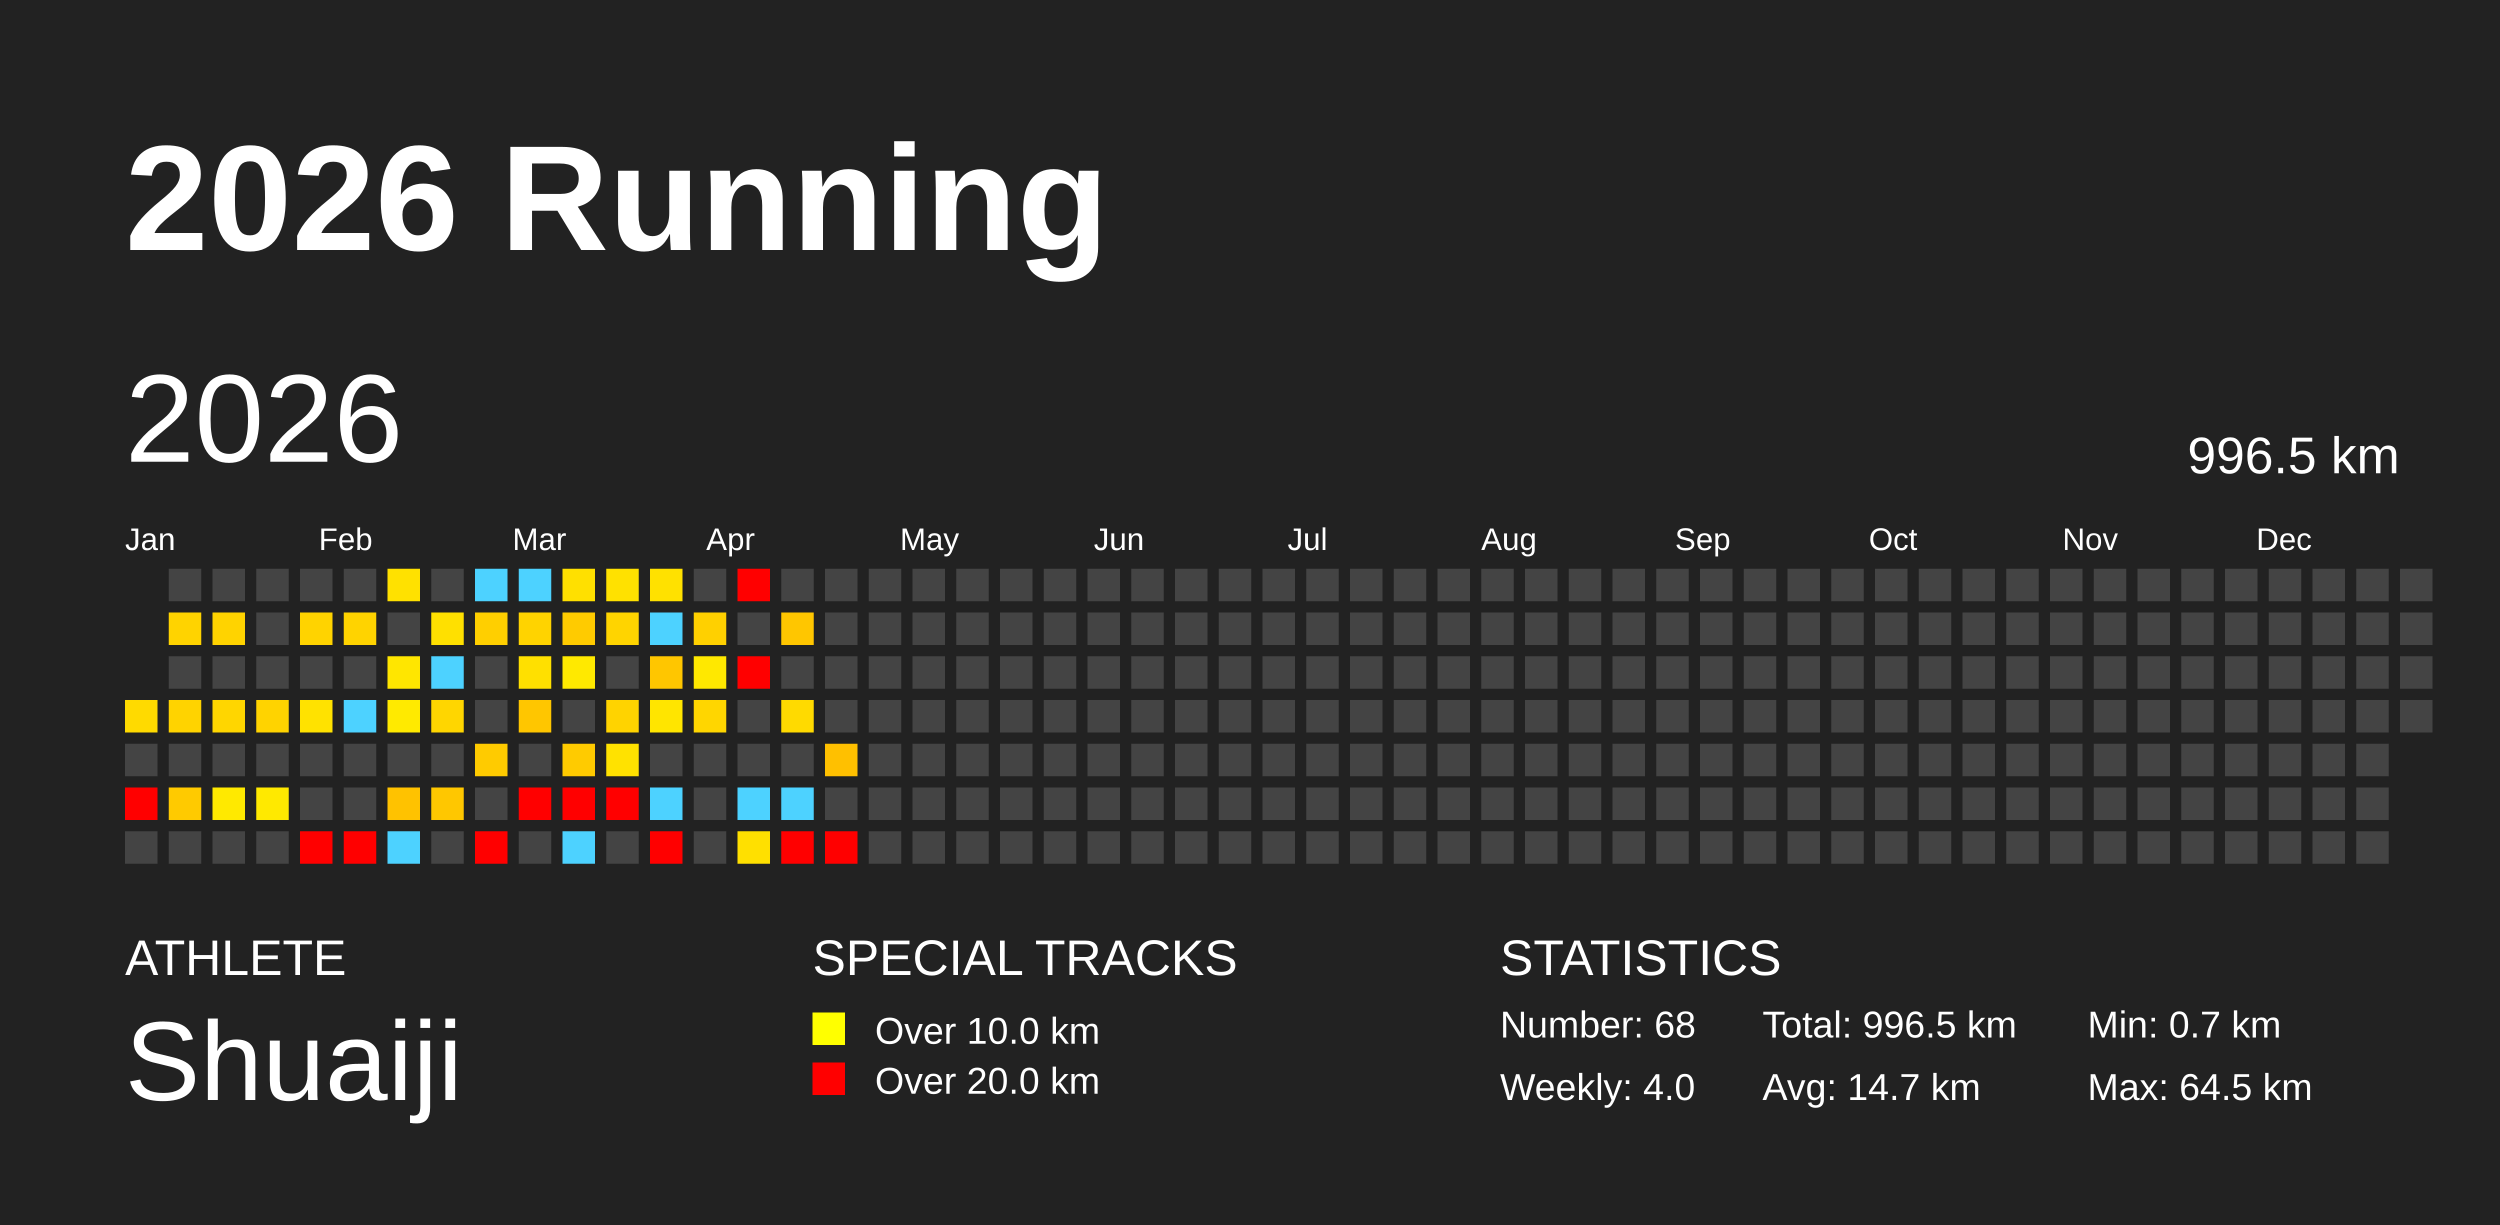
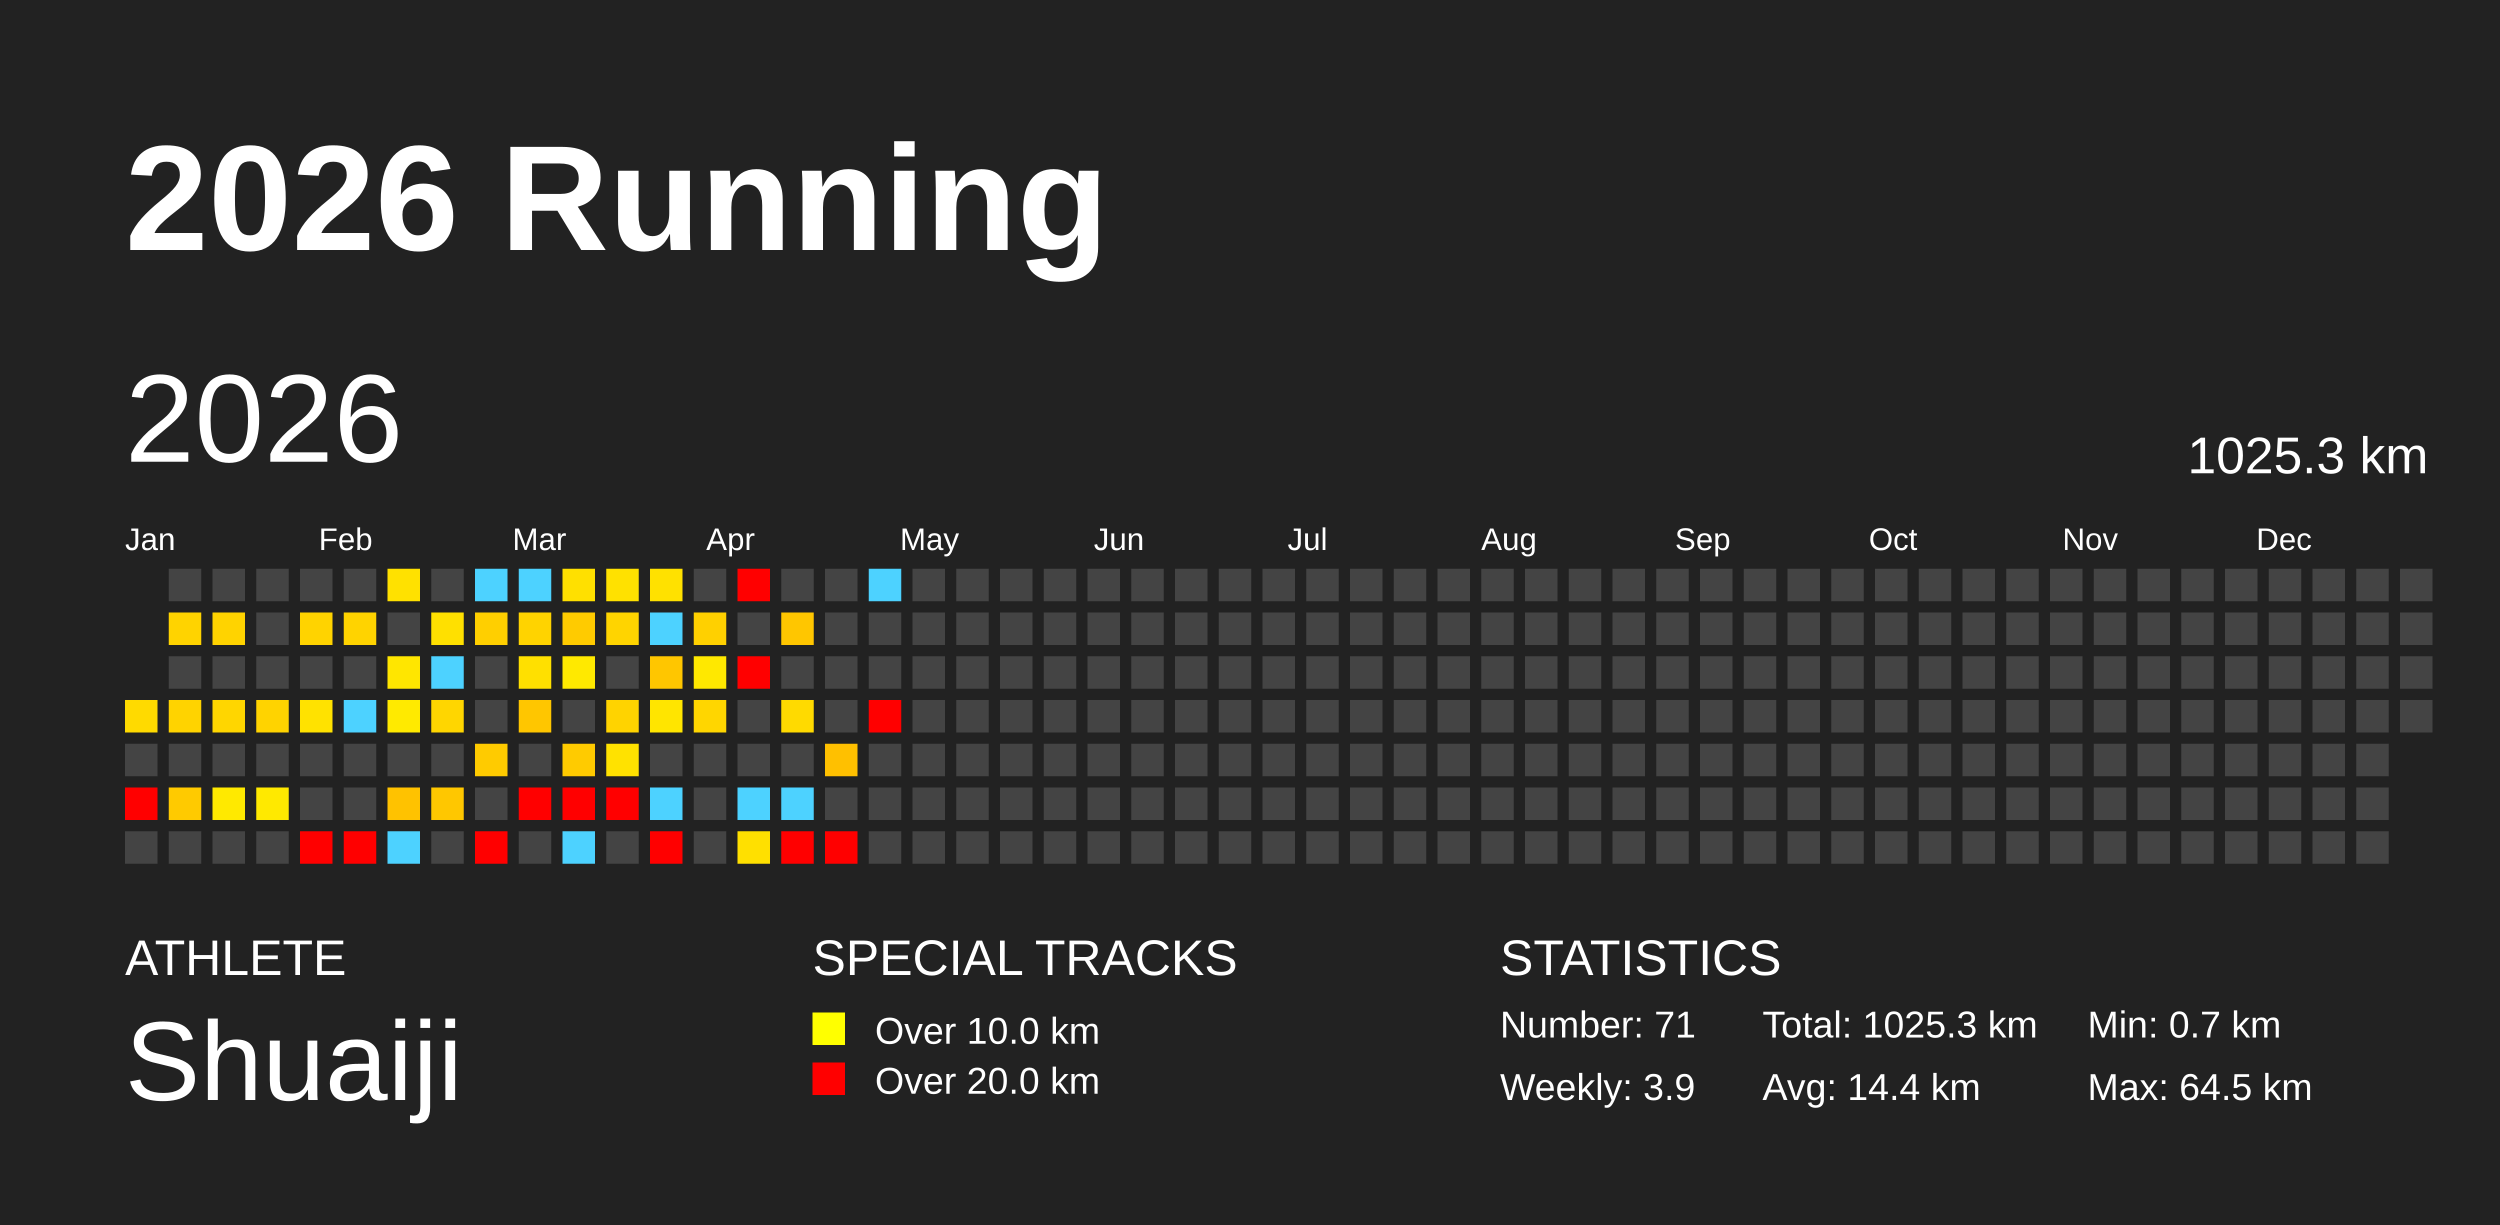
<svg xmlns="http://www.w3.org/2000/svg" baseProfile="full" height="98mm" version="1.1" viewBox="0,0,200,98" width="200mm">
  <defs />
  <rect fill="#222222" height="98" width="200" x="0" y="0" />
  <text fill="#FFFFFF" style="font-size:12px; font-family:Arial; font-weight:bold;" x="10" y="20">2026 Running</text>
  <text fill="#FFFFFF" style="font-size:4px; font-family:Arial" x="10" y="78">ATHLETE</text>
  <text fill="#FFFFFF" style="font-size:9px; font-family:Arial" x="10" y="88">Shuaiji</text>
  <text fill="#FFFFFF" style="font-size:4px; font-family:Arial" x="65" y="78">SPECIAL TRACKS</text>
  <rect fill="yellow" height="2.6" width="2.6" x="65" y="81" />
  <text fill="#FFFFFF" style="font-size:3px; font-family:Arial" x="70" y="83.5">Over 10.0 km</text>
  <rect fill="red" height="2.6" width="2.6" x="65" y="85" />
  <text fill="#FFFFFF" style="font-size:3px; font-family:Arial" x="70" y="87.5">Over 20.0 km</text>
  <text fill="#FFFFFF" style="font-size:4px; font-family:Arial" x="120" y="78">STATISTICS</text>
-   <text fill="#FFFFFF" style="font-size:3px; font-family:Arial" x="120" y="83">Number: 68</text>
-   <text fill="#FFFFFF" style="font-size:3px; font-family:Arial" x="120" y="88">Weekly: 4.0</text>
-   <text fill="#FFFFFF" style="font-size:3px; font-family:Arial" x="141" y="83">Total: 996.5 km</text>
-   <text fill="#FFFFFF" style="font-size:3px; font-family:Arial" x="141" y="88">Avg: 14.7 km</text>
+   <text fill="#FFFFFF" style="font-size:3px; font-family:Arial" x="120" y="83">Number: 71</text>
+   <text fill="#FFFFFF" style="font-size:3px; font-family:Arial" x="120" y="88">Weekly: 3.9</text>
+   <text fill="#FFFFFF" style="font-size:3px; font-family:Arial" x="141" y="83">Total: 1025.3 km</text>
+   <text fill="#FFFFFF" style="font-size:3px; font-family:Arial" x="141" y="88">Avg: 14.4 km</text>
  <text fill="#FFFFFF" style="font-size:3px; font-family:Arial" x="167" y="83">Min: 0.7 km</text>
  <text fill="#FFFFFF" style="font-size:3px; font-family:Arial" x="167" y="88">Max: 64.5 km</text>
  <text dominant-baseline="hanging" fill="#FFFFFF" style="font-size:10.0px; font-family:Arial;" x="10" y="30">2026</text>
-   <text dominant-baseline="hanging" fill="#FFFFFF" style="font-size:4.125px; font-family:Arial;" x="175" y="35">996.5 km</text>
+   <text dominant-baseline="hanging" fill="#FFFFFF" style="font-size:4.125px; font-family:Arial;" x="175" y="35">1025.3 km</text>
  <text fill="#FFFFFF" style="font-size:2.5px; font-family:Arial" x="10.0" y="44">Jan</text>
  <text fill="#FFFFFF" style="font-size:2.5px; font-family:Arial" x="25.5" y="44">Feb</text>
  <text fill="#FFFFFF" style="font-size:2.5px; font-family:Arial" x="41.0" y="44">Mar</text>
  <text fill="#FFFFFF" style="font-size:2.5px; font-family:Arial" x="56.5" y="44">Apr</text>
  <text fill="#FFFFFF" style="font-size:2.5px; font-family:Arial" x="72.0" y="44">May</text>
  <text fill="#FFFFFF" style="font-size:2.5px; font-family:Arial" x="87.5" y="44">Jun</text>
  <text fill="#FFFFFF" style="font-size:2.5px; font-family:Arial" x="103.0" y="44">Jul</text>
  <text fill="#FFFFFF" style="font-size:2.5px; font-family:Arial" x="118.5" y="44">Aug</text>
  <text fill="#FFFFFF" style="font-size:2.5px; font-family:Arial" x="134.0" y="44">Sep</text>
  <text fill="#FFFFFF" style="font-size:2.5px; font-family:Arial" x="149.5" y="44">Oct</text>
  <text fill="#FFFFFF" style="font-size:2.5px; font-family:Arial" x="165.0" y="44">Nov</text>
  <text fill="#FFFFFF" style="font-size:2.5px; font-family:Arial" x="180.5" y="44">Dec</text>
  <rect fill="#ffda00" height="2.6" width="2.6" x="10.0" y="56.0" />
  <rect fill="#444444" height="2.6" width="2.6" x="10.0" y="59.5" />
  <rect fill="red" height="2.6" width="2.6" x="10.0" y="63.0" />
  <rect fill="#444444" height="2.6" width="2.6" x="10.0" y="66.5" />
  <rect fill="#444444" height="2.6" width="2.6" x="13.5" y="45.5" />
  <rect fill="#ffd300" height="2.6" width="2.6" x="13.5" y="49.0" />
  <rect fill="#444444" height="2.6" width="2.6" x="13.5" y="52.5" />
  <rect fill="#ffd300" height="2.6" width="2.6" x="13.5" y="56.0" />
  <rect fill="#444444" height="2.6" width="2.6" x="13.5" y="59.5" />
  <rect fill="#ffca00" height="2.6" width="2.6" x="13.5" y="63.0" />
  <rect fill="#444444" height="2.6" width="2.6" x="13.5" y="66.5" />
  <rect fill="#444444" height="2.6" width="2.6" x="17.0" y="45.5" />
  <rect fill="#ffd300" height="2.6" width="2.6" x="17.0" y="49.0" />
  <rect fill="#444444" height="2.6" width="2.6" x="17.0" y="52.5" />
  <rect fill="#ffd600" height="2.6" width="2.6" x="17.0" y="56.0" />
  <rect fill="#444444" height="2.6" width="2.6" x="17.0" y="59.5" />
  <rect fill="#ffe900" height="2.6" width="2.6" x="17.0" y="63.0" />
  <rect fill="#444444" height="2.6" width="2.6" x="17.0" y="66.5" />
  <rect fill="#444444" height="2.6" width="2.6" x="20.5" y="45.5" />
  <rect fill="#444444" height="2.6" width="2.6" x="20.5" y="49.0" />
  <rect fill="#444444" height="2.6" width="2.6" x="20.5" y="52.5" />
  <rect fill="#ffd300" height="2.6" width="2.6" x="20.5" y="56.0" />
  <rect fill="#444444" height="2.6" width="2.6" x="20.5" y="59.5" />
  <rect fill="#ffe900" height="2.6" width="2.6" x="20.5" y="63.0" />
  <rect fill="#444444" height="2.6" width="2.6" x="20.5" y="66.5" />
  <rect fill="#444444" height="2.6" width="2.6" x="24.0" y="45.5" />
  <rect fill="#ffd300" height="2.6" width="2.6" x="24.0" y="49.0" />
  <rect fill="#444444" height="2.6" width="2.6" x="24.0" y="52.5" />
  <rect fill="#ffe200" height="2.6" width="2.6" x="24.0" y="56.0" />
  <rect fill="#444444" height="2.6" width="2.6" x="24.0" y="59.5" />
  <rect fill="#444444" height="2.6" width="2.6" x="24.0" y="63.0" />
  <rect fill="red" height="2.6" width="2.6" x="24.0" y="66.5" />
  <rect fill="#444444" height="2.6" width="2.6" x="27.5" y="45.5" />
  <rect fill="#ffd300" height="2.6" width="2.6" x="27.5" y="49.0" />
  <rect fill="#444444" height="2.6" width="2.6" x="27.5" y="52.5" />
  <rect fill="#4dd2ff" height="2.6" width="2.6" x="27.5" y="56.0" />
  <rect fill="#444444" height="2.6" width="2.6" x="27.5" y="59.5" />
  <rect fill="#444444" height="2.6" width="2.6" x="27.5" y="63.0" />
  <rect fill="red" height="2.6" width="2.6" x="27.5" y="66.5" />
  <rect fill="#ffe100" height="2.6" width="2.6" x="31.0" y="45.5" />
  <rect fill="#444444" height="2.6" width="2.6" x="31.0" y="49.0" />
  <rect fill="#ffe600" height="2.6" width="2.6" x="31.0" y="52.5" />
  <rect fill="#ffea00" height="2.6" width="2.6" x="31.0" y="56.0" />
  <rect fill="#444444" height="2.6" width="2.6" x="31.0" y="59.5" />
  <rect fill="#ffc200" height="2.6" width="2.6" x="31.0" y="63.0" />
  <rect fill="#4dd2ff" height="2.6" width="2.6" x="31.0" y="66.5" />
  <rect fill="#444444" height="2.6" width="2.6" x="34.5" y="45.5" />
  <rect fill="#ffe000" height="2.6" width="2.6" x="34.5" y="49.0" />
  <rect fill="#4dd2ff" height="2.6" width="2.6" x="34.5" y="52.5" />
  <rect fill="#ffd600" height="2.6" width="2.6" x="34.5" y="56.0" />
  <rect fill="#444444" height="2.6" width="2.6" x="34.5" y="59.5" />
  <rect fill="#ffc700" height="2.6" width="2.6" x="34.5" y="63.0" />
  <rect fill="#444444" height="2.6" width="2.6" x="34.5" y="66.5" />
  <rect fill="#4dd2ff" height="2.6" width="2.6" x="38.0" y="45.5" />
  <rect fill="#ffcf00" height="2.6" width="2.6" x="38.0" y="49.0" />
  <rect fill="#444444" height="2.6" width="2.6" x="38.0" y="52.5" />
  <rect fill="#444444" height="2.6" width="2.6" x="38.0" y="56.0" />
  <rect fill="#ffcb00" height="2.6" width="2.6" x="38.0" y="59.5" />
  <rect fill="#444444" height="2.6" width="2.6" x="38.0" y="63.0" />
  <rect fill="red" height="2.6" width="2.6" x="38.0" y="66.5" />
  <rect fill="#4dd2ff" height="2.6" width="2.6" x="41.5" y="45.5" />
  <rect fill="#ffd300" height="2.6" width="2.6" x="41.5" y="49.0" />
  <rect fill="#ffe000" height="2.6" width="2.6" x="41.5" y="52.5" />
  <rect fill="#ffc600" height="2.6" width="2.6" x="41.5" y="56.0" />
  <rect fill="#444444" height="2.6" width="2.6" x="41.5" y="59.5" />
  <rect fill="red" height="2.6" width="2.6" x="41.5" y="63.0" />
  <rect fill="#444444" height="2.6" width="2.6" x="41.5" y="66.5" />
  <rect fill="#ffe000" height="2.6" width="2.6" x="45.0" y="45.5" />
  <rect fill="#ffcb00" height="2.6" width="2.6" x="45.0" y="49.0" />
  <rect fill="#ffe900" height="2.6" width="2.6" x="45.0" y="52.5" />
  <rect fill="#444444" height="2.6" width="2.6" x="45.0" y="56.0" />
  <rect fill="#ffcb00" height="2.6" width="2.6" x="45.0" y="59.5" />
  <rect fill="red" height="2.6" width="2.6" x="45.0" y="63.0" />
  <rect fill="#4dd2ff" height="2.6" width="2.6" x="45.0" y="66.5" />
  <rect fill="#ffe100" height="2.6" width="2.6" x="48.5" y="45.5" />
  <rect fill="#ffd400" height="2.6" width="2.6" x="48.5" y="49.0" />
  <rect fill="#444444" height="2.6" width="2.6" x="48.5" y="52.5" />
  <rect fill="#ffd300" height="2.6" width="2.6" x="48.5" y="56.0" />
  <rect fill="#ffe200" height="2.6" width="2.6" x="48.5" y="59.5" />
  <rect fill="red" height="2.6" width="2.6" x="48.5" y="63.0" />
  <rect fill="#444444" height="2.6" width="2.6" x="48.5" y="66.5" />
  <rect fill="#ffe100" height="2.6" width="2.6" x="52.0" y="45.5" />
  <rect fill="#4dd2ff" height="2.6" width="2.6" x="52.0" y="49.0" />
  <rect fill="#ffc600" height="2.6" width="2.6" x="52.0" y="52.5" />
  <rect fill="#ffe500" height="2.6" width="2.6" x="52.0" y="56.0" />
  <rect fill="#444444" height="2.6" width="2.6" x="52.0" y="59.5" />
  <rect fill="#4dd2ff" height="2.6" width="2.6" x="52.0" y="63.0" />
  <rect fill="red" height="2.6" width="2.6" x="52.0" y="66.5" />
  <rect fill="#444444" height="2.6" width="2.6" x="55.5" y="45.5" />
  <rect fill="#ffd000" height="2.6" width="2.6" x="55.5" y="49.0" />
  <rect fill="#ffe800" height="2.6" width="2.6" x="55.5" y="52.5" />
  <rect fill="#ffd600" height="2.6" width="2.6" x="55.5" y="56.0" />
  <rect fill="#444444" height="2.6" width="2.6" x="55.5" y="59.5" />
  <rect fill="#444444" height="2.6" width="2.6" x="55.5" y="63.0" />
  <rect fill="#444444" height="2.6" width="2.6" x="55.5" y="66.5" />
  <rect fill="red" height="2.6" width="2.6" x="59.0" y="45.5" />
  <rect fill="#444444" height="2.6" width="2.6" x="59.0" y="49.0" />
  <rect fill="red" height="2.6" width="2.6" x="59.0" y="52.5" />
  <rect fill="#444444" height="2.6" width="2.6" x="59.0" y="56.0" />
  <rect fill="#444444" height="2.6" width="2.6" x="59.0" y="59.5" />
  <rect fill="#4dd2ff" height="2.6" width="2.6" x="59.0" y="63.0" />
  <rect fill="#ffe000" height="2.6" width="2.6" x="59.0" y="66.5" />
  <rect fill="#444444" height="2.6" width="2.6" x="62.5" y="45.5" />
  <rect fill="#ffc600" height="2.6" width="2.6" x="62.5" y="49.0" />
  <rect fill="#444444" height="2.6" width="2.6" x="62.5" y="52.5" />
  <rect fill="#ffda00" height="2.6" width="2.6" x="62.5" y="56.0" />
  <rect fill="#444444" height="2.6" width="2.6" x="62.5" y="59.5" />
  <rect fill="#4dd2ff" height="2.6" width="2.6" x="62.5" y="63.0" />
  <rect fill="red" height="2.6" width="2.6" x="62.5" y="66.5" />
  <rect fill="#444444" height="2.6" width="2.6" x="66.0" y="45.5" />
  <rect fill="#444444" height="2.6" width="2.6" x="66.0" y="49.0" />
  <rect fill="#444444" height="2.6" width="2.6" x="66.0" y="52.5" />
  <rect fill="#444444" height="2.6" width="2.6" x="66.0" y="56.0" />
  <rect fill="#ffc000" height="2.6" width="2.6" x="66.0" y="59.5" />
  <rect fill="#444444" height="2.6" width="2.6" x="66.0" y="63.0" />
  <rect fill="red" height="2.6" width="2.6" x="66.0" y="66.5" />
-   <rect fill="#444444" height="2.6" width="2.6" x="69.5" y="45.5" />
+   <rect fill="#4dd2ff" height="2.6" width="2.6" x="69.5" y="45.5" />
  <rect fill="#444444" height="2.6" width="2.6" x="69.5" y="49.0" />
  <rect fill="#444444" height="2.6" width="2.6" x="69.5" y="52.5" />
-   <rect fill="#444444" height="2.6" width="2.6" x="69.5" y="56.0" />
+   <rect fill="red" height="2.6" width="2.6" x="69.5" y="56.0" />
  <rect fill="#444444" height="2.6" width="2.6" x="69.5" y="59.5" />
  <rect fill="#444444" height="2.6" width="2.6" x="69.5" y="63.0" />
  <rect fill="#444444" height="2.6" width="2.6" x="69.5" y="66.5" />
  <rect fill="#444444" height="2.6" width="2.6" x="73.0" y="45.5" />
  <rect fill="#444444" height="2.6" width="2.6" x="73.0" y="49.0" />
  <rect fill="#444444" height="2.6" width="2.6" x="73.0" y="52.5" />
  <rect fill="#444444" height="2.6" width="2.6" x="73.0" y="56.0" />
  <rect fill="#444444" height="2.6" width="2.6" x="73.0" y="59.5" />
  <rect fill="#444444" height="2.6" width="2.6" x="73.0" y="63.0" />
  <rect fill="#444444" height="2.6" width="2.6" x="73.0" y="66.5" />
  <rect fill="#444444" height="2.6" width="2.6" x="76.5" y="45.5" />
  <rect fill="#444444" height="2.6" width="2.6" x="76.5" y="49.0" />
  <rect fill="#444444" height="2.6" width="2.6" x="76.5" y="52.5" />
  <rect fill="#444444" height="2.6" width="2.6" x="76.5" y="56.0" />
  <rect fill="#444444" height="2.6" width="2.6" x="76.5" y="59.5" />
  <rect fill="#444444" height="2.6" width="2.6" x="76.5" y="63.0" />
  <rect fill="#444444" height="2.6" width="2.6" x="76.5" y="66.5" />
  <rect fill="#444444" height="2.6" width="2.6" x="80.0" y="45.5" />
  <rect fill="#444444" height="2.6" width="2.6" x="80.0" y="49.0" />
  <rect fill="#444444" height="2.6" width="2.6" x="80.0" y="52.5" />
  <rect fill="#444444" height="2.6" width="2.6" x="80.0" y="56.0" />
  <rect fill="#444444" height="2.6" width="2.6" x="80.0" y="59.5" />
  <rect fill="#444444" height="2.6" width="2.6" x="80.0" y="63.0" />
  <rect fill="#444444" height="2.6" width="2.6" x="80.0" y="66.5" />
  <rect fill="#444444" height="2.6" width="2.6" x="83.5" y="45.5" />
  <rect fill="#444444" height="2.6" width="2.6" x="83.5" y="49.0" />
  <rect fill="#444444" height="2.6" width="2.6" x="83.5" y="52.5" />
  <rect fill="#444444" height="2.6" width="2.6" x="83.5" y="56.0" />
  <rect fill="#444444" height="2.6" width="2.6" x="83.5" y="59.5" />
  <rect fill="#444444" height="2.6" width="2.6" x="83.5" y="63.0" />
  <rect fill="#444444" height="2.6" width="2.6" x="83.5" y="66.5" />
  <rect fill="#444444" height="2.6" width="2.6" x="87.0" y="45.5" />
  <rect fill="#444444" height="2.6" width="2.6" x="87.0" y="49.0" />
  <rect fill="#444444" height="2.6" width="2.6" x="87.0" y="52.5" />
  <rect fill="#444444" height="2.6" width="2.6" x="87.0" y="56.0" />
  <rect fill="#444444" height="2.6" width="2.6" x="87.0" y="59.5" />
  <rect fill="#444444" height="2.6" width="2.6" x="87.0" y="63.0" />
  <rect fill="#444444" height="2.6" width="2.6" x="87.0" y="66.5" />
  <rect fill="#444444" height="2.6" width="2.6" x="90.5" y="45.5" />
  <rect fill="#444444" height="2.6" width="2.6" x="90.5" y="49.0" />
  <rect fill="#444444" height="2.6" width="2.6" x="90.5" y="52.5" />
  <rect fill="#444444" height="2.6" width="2.6" x="90.5" y="56.0" />
  <rect fill="#444444" height="2.6" width="2.6" x="90.5" y="59.5" />
  <rect fill="#444444" height="2.6" width="2.6" x="90.5" y="63.0" />
  <rect fill="#444444" height="2.6" width="2.6" x="90.5" y="66.5" />
  <rect fill="#444444" height="2.6" width="2.6" x="94.0" y="45.5" />
  <rect fill="#444444" height="2.6" width="2.6" x="94.0" y="49.0" />
  <rect fill="#444444" height="2.6" width="2.6" x="94.0" y="52.5" />
  <rect fill="#444444" height="2.6" width="2.6" x="94.0" y="56.0" />
  <rect fill="#444444" height="2.6" width="2.6" x="94.0" y="59.5" />
  <rect fill="#444444" height="2.6" width="2.6" x="94.0" y="63.0" />
  <rect fill="#444444" height="2.6" width="2.6" x="94.0" y="66.5" />
  <rect fill="#444444" height="2.6" width="2.6" x="97.5" y="45.5" />
  <rect fill="#444444" height="2.6" width="2.6" x="97.5" y="49.0" />
  <rect fill="#444444" height="2.6" width="2.6" x="97.5" y="52.5" />
  <rect fill="#444444" height="2.6" width="2.6" x="97.5" y="56.0" />
  <rect fill="#444444" height="2.6" width="2.6" x="97.5" y="59.5" />
  <rect fill="#444444" height="2.6" width="2.6" x="97.5" y="63.0" />
  <rect fill="#444444" height="2.6" width="2.6" x="97.5" y="66.5" />
  <rect fill="#444444" height="2.6" width="2.6" x="101.0" y="45.5" />
  <rect fill="#444444" height="2.6" width="2.6" x="101.0" y="49.0" />
  <rect fill="#444444" height="2.6" width="2.6" x="101.0" y="52.5" />
  <rect fill="#444444" height="2.6" width="2.6" x="101.0" y="56.0" />
  <rect fill="#444444" height="2.6" width="2.6" x="101.0" y="59.5" />
  <rect fill="#444444" height="2.6" width="2.6" x="101.0" y="63.0" />
  <rect fill="#444444" height="2.6" width="2.6" x="101.0" y="66.5" />
  <rect fill="#444444" height="2.6" width="2.6" x="104.5" y="45.5" />
  <rect fill="#444444" height="2.6" width="2.6" x="104.5" y="49.0" />
  <rect fill="#444444" height="2.6" width="2.6" x="104.5" y="52.5" />
  <rect fill="#444444" height="2.6" width="2.6" x="104.5" y="56.0" />
  <rect fill="#444444" height="2.6" width="2.6" x="104.5" y="59.5" />
  <rect fill="#444444" height="2.6" width="2.6" x="104.5" y="63.0" />
  <rect fill="#444444" height="2.6" width="2.6" x="104.5" y="66.5" />
  <rect fill="#444444" height="2.6" width="2.6" x="108.0" y="45.5" />
  <rect fill="#444444" height="2.6" width="2.6" x="108.0" y="49.0" />
  <rect fill="#444444" height="2.6" width="2.6" x="108.0" y="52.5" />
  <rect fill="#444444" height="2.6" width="2.6" x="108.0" y="56.0" />
  <rect fill="#444444" height="2.6" width="2.6" x="108.0" y="59.5" />
  <rect fill="#444444" height="2.6" width="2.6" x="108.0" y="63.0" />
  <rect fill="#444444" height="2.6" width="2.6" x="108.0" y="66.5" />
  <rect fill="#444444" height="2.6" width="2.6" x="111.5" y="45.5" />
  <rect fill="#444444" height="2.6" width="2.6" x="111.5" y="49.0" />
  <rect fill="#444444" height="2.6" width="2.6" x="111.5" y="52.5" />
  <rect fill="#444444" height="2.6" width="2.6" x="111.5" y="56.0" />
  <rect fill="#444444" height="2.6" width="2.6" x="111.5" y="59.5" />
  <rect fill="#444444" height="2.6" width="2.6" x="111.5" y="63.0" />
  <rect fill="#444444" height="2.6" width="2.6" x="111.5" y="66.5" />
  <rect fill="#444444" height="2.6" width="2.6" x="115.0" y="45.5" />
  <rect fill="#444444" height="2.6" width="2.6" x="115.0" y="49.0" />
  <rect fill="#444444" height="2.6" width="2.6" x="115.0" y="52.5" />
  <rect fill="#444444" height="2.6" width="2.6" x="115.0" y="56.0" />
  <rect fill="#444444" height="2.6" width="2.6" x="115.0" y="59.5" />
  <rect fill="#444444" height="2.6" width="2.6" x="115.0" y="63.0" />
  <rect fill="#444444" height="2.6" width="2.6" x="115.0" y="66.5" />
  <rect fill="#444444" height="2.6" width="2.6" x="118.5" y="45.5" />
  <rect fill="#444444" height="2.6" width="2.6" x="118.5" y="49.0" />
  <rect fill="#444444" height="2.6" width="2.6" x="118.5" y="52.5" />
  <rect fill="#444444" height="2.6" width="2.6" x="118.5" y="56.0" />
  <rect fill="#444444" height="2.6" width="2.6" x="118.5" y="59.5" />
  <rect fill="#444444" height="2.6" width="2.6" x="118.5" y="63.0" />
  <rect fill="#444444" height="2.6" width="2.6" x="118.5" y="66.5" />
  <rect fill="#444444" height="2.6" width="2.6" x="122.0" y="45.5" />
  <rect fill="#444444" height="2.6" width="2.6" x="122.0" y="49.0" />
  <rect fill="#444444" height="2.6" width="2.6" x="122.0" y="52.5" />
  <rect fill="#444444" height="2.6" width="2.6" x="122.0" y="56.0" />
  <rect fill="#444444" height="2.6" width="2.6" x="122.0" y="59.5" />
  <rect fill="#444444" height="2.6" width="2.6" x="122.0" y="63.0" />
  <rect fill="#444444" height="2.6" width="2.6" x="122.0" y="66.5" />
  <rect fill="#444444" height="2.6" width="2.6" x="125.5" y="45.5" />
  <rect fill="#444444" height="2.6" width="2.6" x="125.5" y="49.0" />
  <rect fill="#444444" height="2.6" width="2.6" x="125.5" y="52.5" />
  <rect fill="#444444" height="2.6" width="2.6" x="125.5" y="56.0" />
  <rect fill="#444444" height="2.6" width="2.6" x="125.5" y="59.5" />
  <rect fill="#444444" height="2.6" width="2.6" x="125.5" y="63.0" />
  <rect fill="#444444" height="2.6" width="2.6" x="125.5" y="66.5" />
  <rect fill="#444444" height="2.6" width="2.6" x="129.0" y="45.5" />
  <rect fill="#444444" height="2.6" width="2.6" x="129.0" y="49.0" />
  <rect fill="#444444" height="2.6" width="2.6" x="129.0" y="52.5" />
  <rect fill="#444444" height="2.6" width="2.6" x="129.0" y="56.0" />
  <rect fill="#444444" height="2.6" width="2.6" x="129.0" y="59.5" />
  <rect fill="#444444" height="2.6" width="2.6" x="129.0" y="63.0" />
  <rect fill="#444444" height="2.6" width="2.6" x="129.0" y="66.5" />
  <rect fill="#444444" height="2.6" width="2.6" x="132.5" y="45.5" />
  <rect fill="#444444" height="2.6" width="2.6" x="132.5" y="49.0" />
  <rect fill="#444444" height="2.6" width="2.6" x="132.5" y="52.5" />
  <rect fill="#444444" height="2.6" width="2.6" x="132.5" y="56.0" />
  <rect fill="#444444" height="2.6" width="2.6" x="132.5" y="59.5" />
  <rect fill="#444444" height="2.6" width="2.6" x="132.5" y="63.0" />
  <rect fill="#444444" height="2.6" width="2.6" x="132.5" y="66.5" />
  <rect fill="#444444" height="2.6" width="2.6" x="136.0" y="45.5" />
  <rect fill="#444444" height="2.6" width="2.6" x="136.0" y="49.0" />
  <rect fill="#444444" height="2.6" width="2.6" x="136.0" y="52.5" />
  <rect fill="#444444" height="2.6" width="2.6" x="136.0" y="56.0" />
  <rect fill="#444444" height="2.6" width="2.6" x="136.0" y="59.5" />
  <rect fill="#444444" height="2.6" width="2.6" x="136.0" y="63.0" />
  <rect fill="#444444" height="2.6" width="2.6" x="136.0" y="66.5" />
  <rect fill="#444444" height="2.6" width="2.6" x="139.5" y="45.5" />
  <rect fill="#444444" height="2.6" width="2.6" x="139.5" y="49.0" />
  <rect fill="#444444" height="2.6" width="2.6" x="139.5" y="52.5" />
  <rect fill="#444444" height="2.6" width="2.6" x="139.5" y="56.0" />
  <rect fill="#444444" height="2.6" width="2.6" x="139.5" y="59.5" />
  <rect fill="#444444" height="2.6" width="2.6" x="139.5" y="63.0" />
  <rect fill="#444444" height="2.6" width="2.6" x="139.5" y="66.5" />
  <rect fill="#444444" height="2.6" width="2.6" x="143.0" y="45.5" />
  <rect fill="#444444" height="2.6" width="2.6" x="143.0" y="49.0" />
  <rect fill="#444444" height="2.6" width="2.6" x="143.0" y="52.5" />
  <rect fill="#444444" height="2.6" width="2.6" x="143.0" y="56.0" />
  <rect fill="#444444" height="2.6" width="2.6" x="143.0" y="59.5" />
  <rect fill="#444444" height="2.6" width="2.6" x="143.0" y="63.0" />
  <rect fill="#444444" height="2.6" width="2.6" x="143.0" y="66.5" />
  <rect fill="#444444" height="2.6" width="2.6" x="146.5" y="45.5" />
  <rect fill="#444444" height="2.6" width="2.6" x="146.5" y="49.0" />
  <rect fill="#444444" height="2.6" width="2.6" x="146.5" y="52.5" />
  <rect fill="#444444" height="2.6" width="2.6" x="146.5" y="56.0" />
  <rect fill="#444444" height="2.6" width="2.6" x="146.5" y="59.5" />
  <rect fill="#444444" height="2.6" width="2.6" x="146.5" y="63.0" />
  <rect fill="#444444" height="2.6" width="2.6" x="146.5" y="66.5" />
  <rect fill="#444444" height="2.6" width="2.6" x="150.0" y="45.5" />
  <rect fill="#444444" height="2.6" width="2.6" x="150.0" y="49.0" />
  <rect fill="#444444" height="2.6" width="2.6" x="150.0" y="52.5" />
  <rect fill="#444444" height="2.6" width="2.6" x="150.0" y="56.0" />
  <rect fill="#444444" height="2.6" width="2.6" x="150.0" y="59.5" />
  <rect fill="#444444" height="2.6" width="2.6" x="150.0" y="63.0" />
  <rect fill="#444444" height="2.6" width="2.6" x="150.0" y="66.5" />
  <rect fill="#444444" height="2.6" width="2.6" x="153.5" y="45.5" />
  <rect fill="#444444" height="2.6" width="2.6" x="153.5" y="49.0" />
  <rect fill="#444444" height="2.6" width="2.6" x="153.5" y="52.5" />
  <rect fill="#444444" height="2.6" width="2.6" x="153.5" y="56.0" />
  <rect fill="#444444" height="2.6" width="2.6" x="153.5" y="59.5" />
  <rect fill="#444444" height="2.6" width="2.6" x="153.5" y="63.0" />
  <rect fill="#444444" height="2.6" width="2.6" x="153.5" y="66.5" />
  <rect fill="#444444" height="2.6" width="2.6" x="157.0" y="45.5" />
  <rect fill="#444444" height="2.6" width="2.6" x="157.0" y="49.0" />
  <rect fill="#444444" height="2.6" width="2.6" x="157.0" y="52.5" />
  <rect fill="#444444" height="2.6" width="2.6" x="157.0" y="56.0" />
  <rect fill="#444444" height="2.6" width="2.6" x="157.0" y="59.5" />
  <rect fill="#444444" height="2.6" width="2.6" x="157.0" y="63.0" />
  <rect fill="#444444" height="2.6" width="2.6" x="157.0" y="66.5" />
  <rect fill="#444444" height="2.6" width="2.6" x="160.5" y="45.5" />
  <rect fill="#444444" height="2.6" width="2.6" x="160.5" y="49.0" />
  <rect fill="#444444" height="2.6" width="2.6" x="160.5" y="52.5" />
  <rect fill="#444444" height="2.6" width="2.6" x="160.5" y="56.0" />
  <rect fill="#444444" height="2.6" width="2.6" x="160.5" y="59.5" />
  <rect fill="#444444" height="2.6" width="2.6" x="160.5" y="63.0" />
  <rect fill="#444444" height="2.6" width="2.6" x="160.5" y="66.5" />
  <rect fill="#444444" height="2.6" width="2.6" x="164.0" y="45.5" />
  <rect fill="#444444" height="2.6" width="2.6" x="164.0" y="49.0" />
  <rect fill="#444444" height="2.6" width="2.6" x="164.0" y="52.5" />
  <rect fill="#444444" height="2.6" width="2.6" x="164.0" y="56.0" />
  <rect fill="#444444" height="2.6" width="2.6" x="164.0" y="59.5" />
  <rect fill="#444444" height="2.6" width="2.6" x="164.0" y="63.0" />
  <rect fill="#444444" height="2.6" width="2.6" x="164.0" y="66.5" />
  <rect fill="#444444" height="2.6" width="2.6" x="167.5" y="45.5" />
  <rect fill="#444444" height="2.6" width="2.6" x="167.5" y="49.0" />
  <rect fill="#444444" height="2.6" width="2.6" x="167.5" y="52.5" />
  <rect fill="#444444" height="2.6" width="2.6" x="167.5" y="56.0" />
  <rect fill="#444444" height="2.6" width="2.6" x="167.5" y="59.5" />
  <rect fill="#444444" height="2.6" width="2.6" x="167.5" y="63.0" />
  <rect fill="#444444" height="2.6" width="2.6" x="167.5" y="66.5" />
  <rect fill="#444444" height="2.6" width="2.6" x="171.0" y="45.5" />
  <rect fill="#444444" height="2.6" width="2.6" x="171.0" y="49.0" />
  <rect fill="#444444" height="2.6" width="2.6" x="171.0" y="52.5" />
  <rect fill="#444444" height="2.6" width="2.6" x="171.0" y="56.0" />
  <rect fill="#444444" height="2.6" width="2.6" x="171.0" y="59.5" />
  <rect fill="#444444" height="2.6" width="2.6" x="171.0" y="63.0" />
  <rect fill="#444444" height="2.6" width="2.6" x="171.0" y="66.5" />
  <rect fill="#444444" height="2.6" width="2.6" x="174.5" y="45.5" />
  <rect fill="#444444" height="2.6" width="2.6" x="174.5" y="49.0" />
  <rect fill="#444444" height="2.6" width="2.6" x="174.5" y="52.5" />
  <rect fill="#444444" height="2.6" width="2.6" x="174.5" y="56.0" />
  <rect fill="#444444" height="2.6" width="2.6" x="174.5" y="59.5" />
  <rect fill="#444444" height="2.6" width="2.6" x="174.5" y="63.0" />
  <rect fill="#444444" height="2.6" width="2.6" x="174.5" y="66.5" />
  <rect fill="#444444" height="2.6" width="2.6" x="178.0" y="45.5" />
  <rect fill="#444444" height="2.6" width="2.6" x="178.0" y="49.0" />
  <rect fill="#444444" height="2.6" width="2.6" x="178.0" y="52.5" />
  <rect fill="#444444" height="2.6" width="2.6" x="178.0" y="56.0" />
  <rect fill="#444444" height="2.6" width="2.6" x="178.0" y="59.5" />
  <rect fill="#444444" height="2.6" width="2.6" x="178.0" y="63.0" />
  <rect fill="#444444" height="2.6" width="2.6" x="178.0" y="66.5" />
  <rect fill="#444444" height="2.6" width="2.6" x="181.5" y="45.5" />
  <rect fill="#444444" height="2.6" width="2.6" x="181.5" y="49.0" />
  <rect fill="#444444" height="2.6" width="2.6" x="181.5" y="52.5" />
  <rect fill="#444444" height="2.6" width="2.6" x="181.5" y="56.0" />
  <rect fill="#444444" height="2.6" width="2.6" x="181.5" y="59.5" />
  <rect fill="#444444" height="2.6" width="2.6" x="181.5" y="63.0" />
  <rect fill="#444444" height="2.6" width="2.6" x="181.5" y="66.5" />
  <rect fill="#444444" height="2.6" width="2.6" x="185.0" y="45.5" />
  <rect fill="#444444" height="2.6" width="2.6" x="185.0" y="49.0" />
  <rect fill="#444444" height="2.6" width="2.6" x="185.0" y="52.5" />
  <rect fill="#444444" height="2.6" width="2.6" x="185.0" y="56.0" />
  <rect fill="#444444" height="2.6" width="2.6" x="185.0" y="59.5" />
  <rect fill="#444444" height="2.6" width="2.6" x="185.0" y="63.0" />
  <rect fill="#444444" height="2.6" width="2.6" x="185.0" y="66.5" />
  <rect fill="#444444" height="2.6" width="2.6" x="188.5" y="45.5" />
  <rect fill="#444444" height="2.6" width="2.6" x="188.5" y="49.0" />
  <rect fill="#444444" height="2.6" width="2.6" x="188.5" y="52.5" />
  <rect fill="#444444" height="2.6" width="2.6" x="188.5" y="56.0" />
  <rect fill="#444444" height="2.6" width="2.6" x="188.5" y="59.5" />
  <rect fill="#444444" height="2.6" width="2.6" x="188.5" y="63.0" />
  <rect fill="#444444" height="2.6" width="2.6" x="188.5" y="66.5" />
  <rect fill="#444444" height="2.6" width="2.6" x="192.0" y="45.5" />
  <rect fill="#444444" height="2.6" width="2.6" x="192.0" y="49.0" />
  <rect fill="#444444" height="2.6" width="2.6" x="192.0" y="52.5" />
  <rect fill="#444444" height="2.6" width="2.6" x="192.0" y="56.0" />
</svg>
